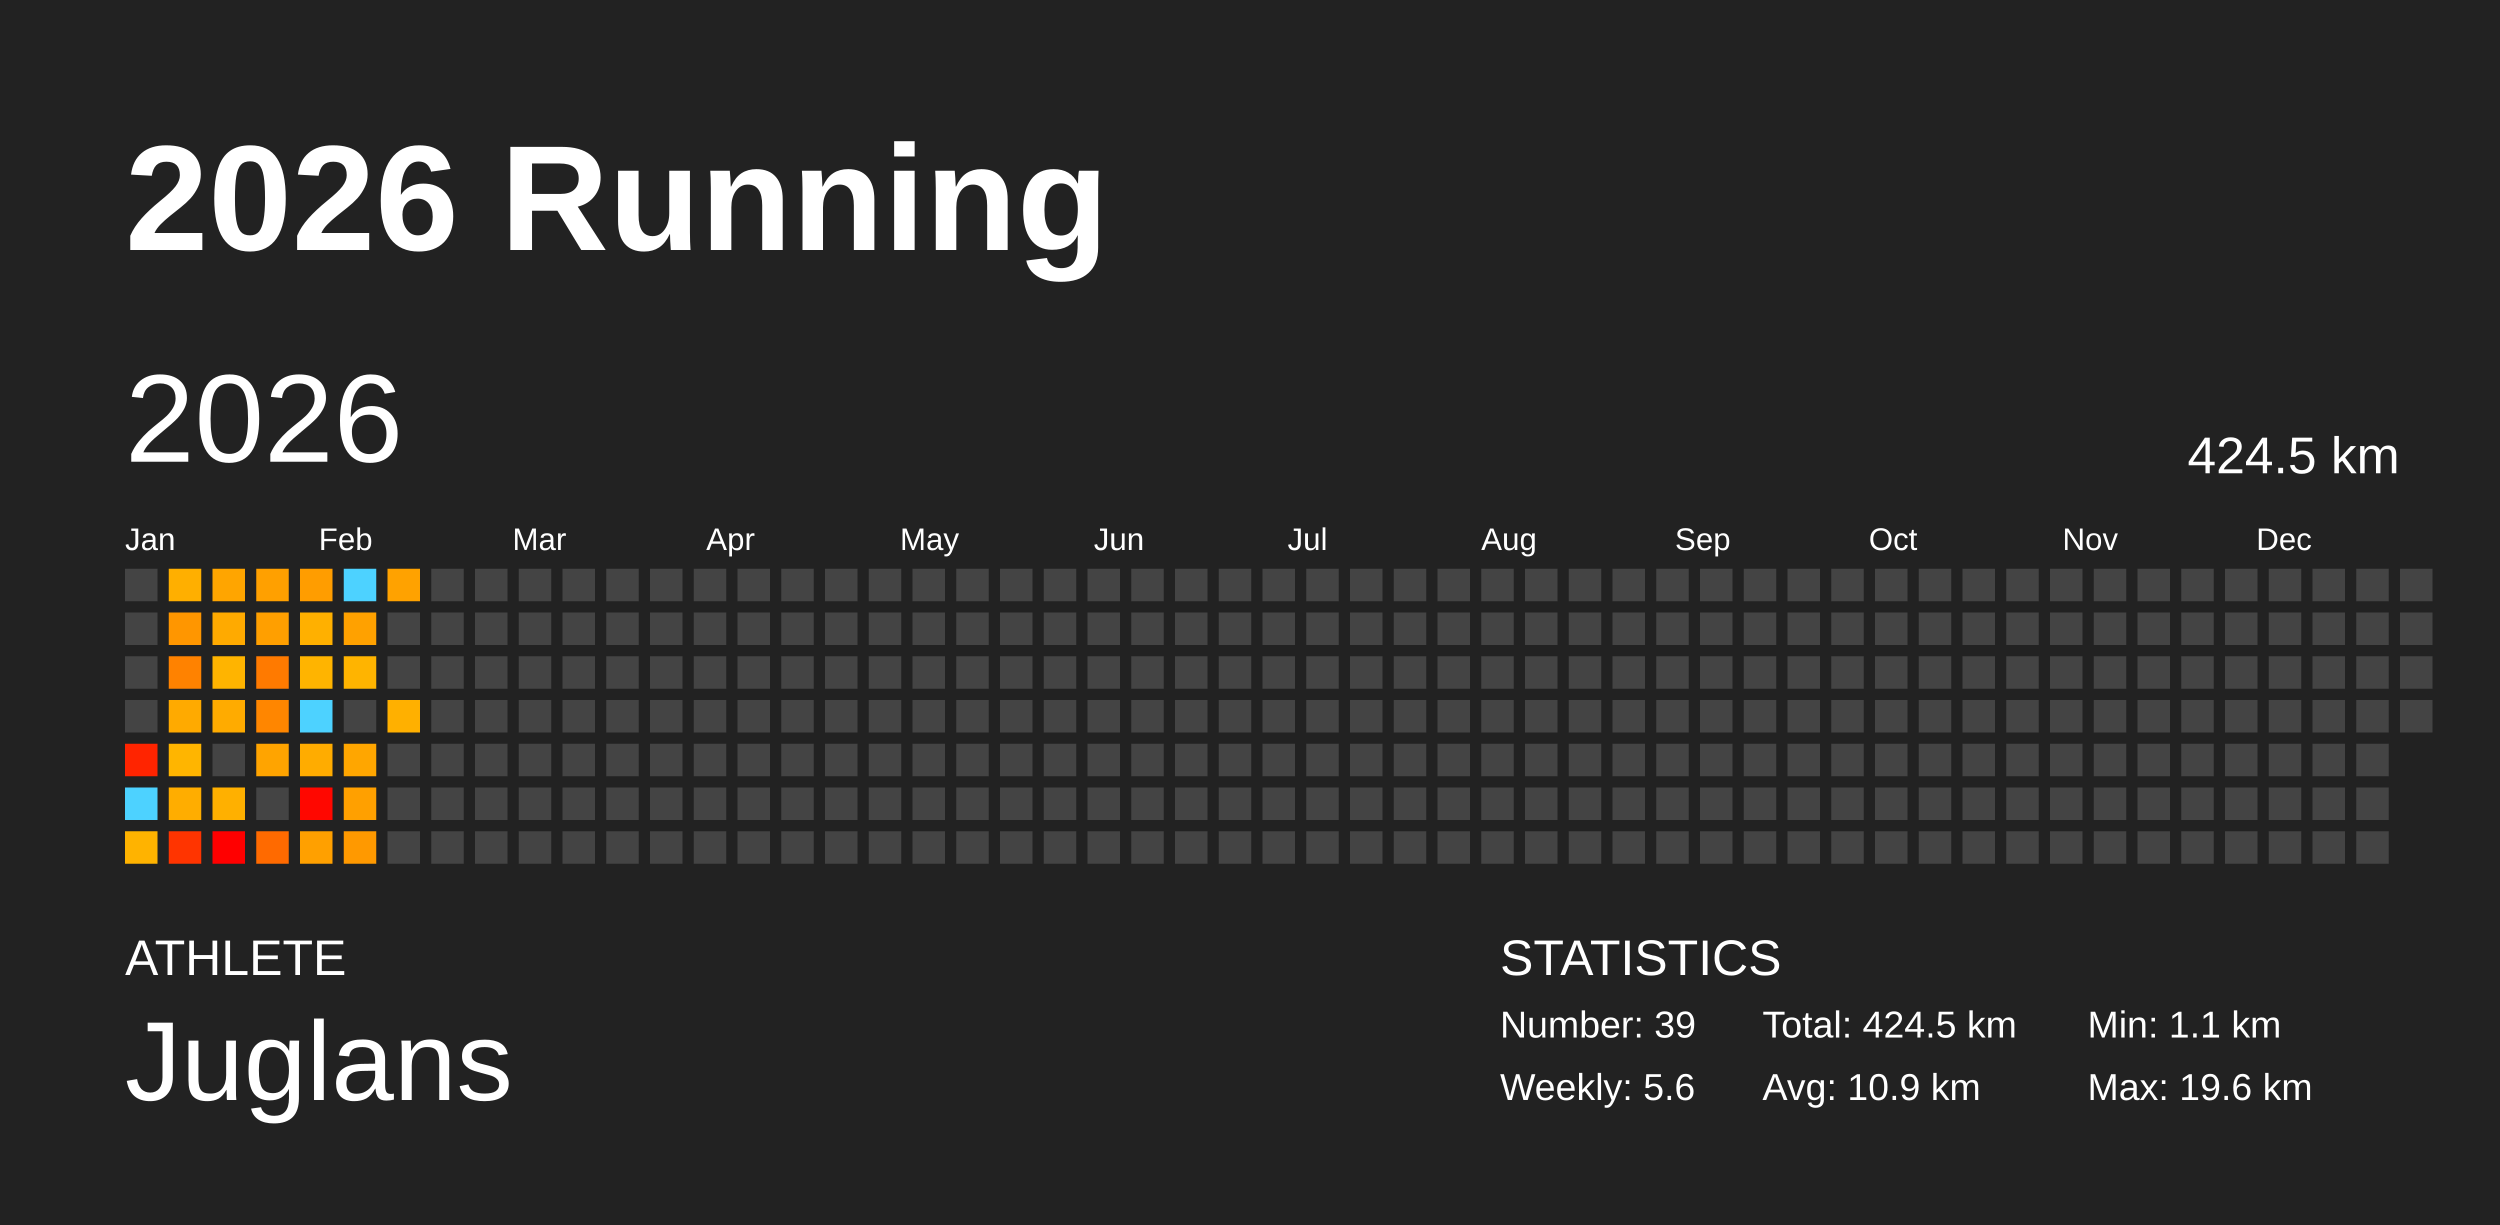
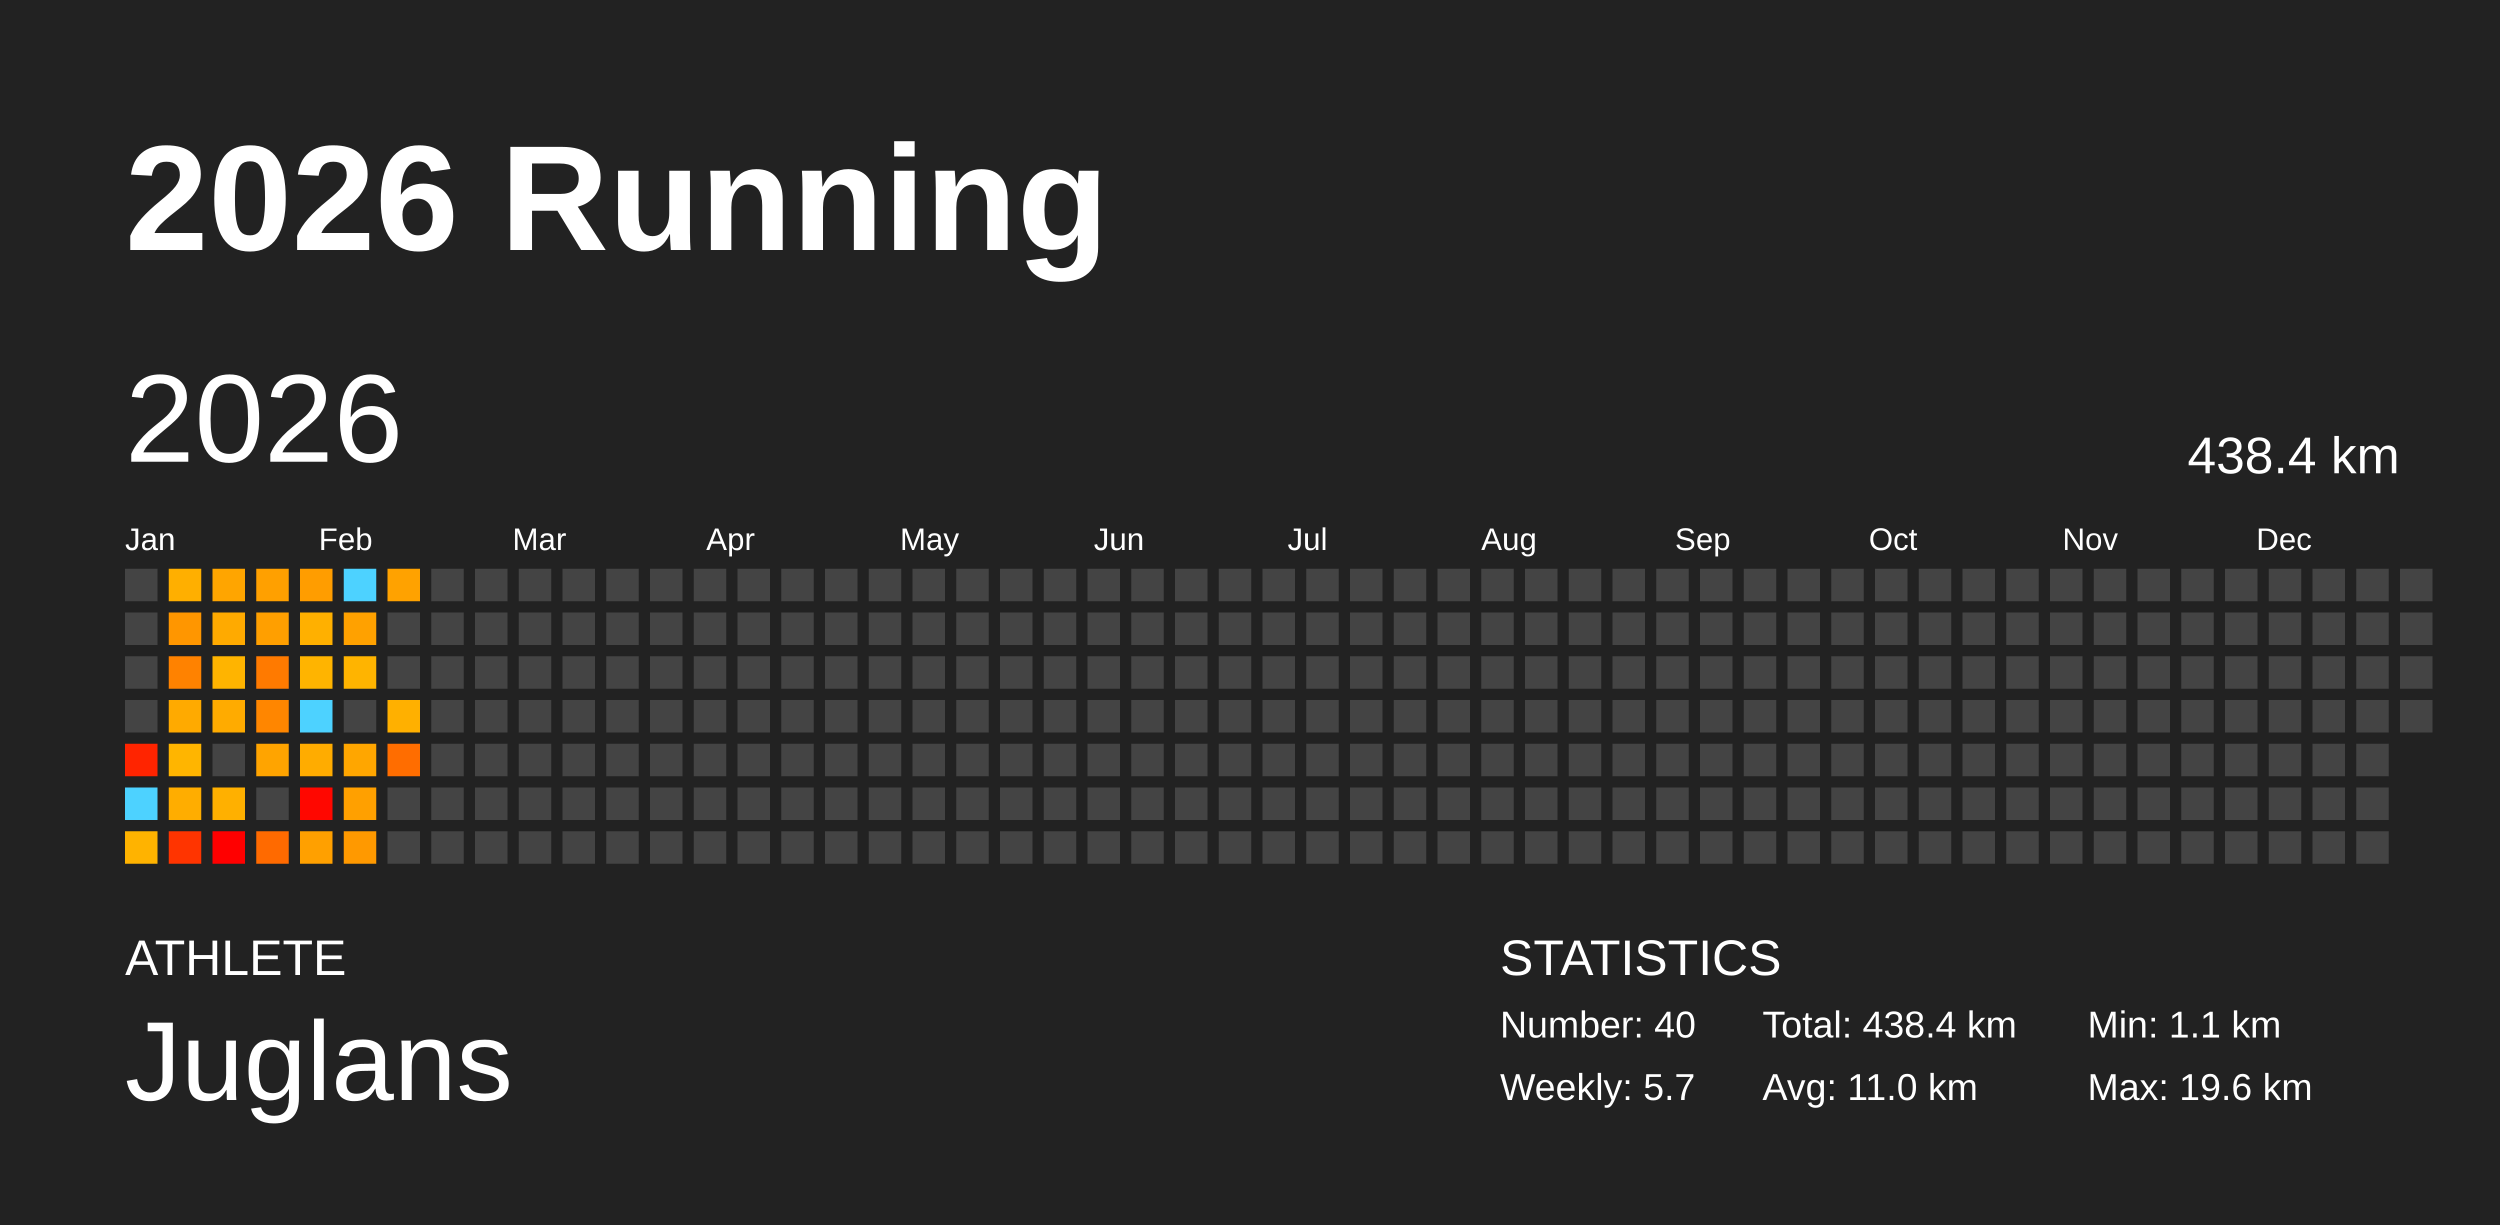
<svg xmlns="http://www.w3.org/2000/svg" baseProfile="full" height="98mm" version="1.1" viewBox="0,0,200,98" width="200mm">
  <defs />
  <rect fill="#222222" height="98" width="200" x="0" y="0" />
  <text fill="#FFFFFF" style="font-size:12px; font-family:Arial; font-weight:bold;" x="10" y="20">2026 Running</text>
  <text fill="#FFFFFF" style="font-size:4px; font-family:Arial" x="10" y="78">ATHLETE</text>
  <text fill="#FFFFFF" style="font-size:9px; font-family:Arial" x="10" y="88">Juglans</text>
  <text fill="#FFFFFF" style="font-size:4px; font-family:Arial" x="120" y="78">STATISTICS</text>
-   <text fill="#FFFFFF" style="font-size:3px; font-family:Arial" x="120" y="83">Number: 39</text>
-   <text fill="#FFFFFF" style="font-size:3px; font-family:Arial" x="120" y="88">Weekly: 5.6</text>
-   <text fill="#FFFFFF" style="font-size:3px; font-family:Arial" x="141" y="83">Total: 424.5 km</text>
-   <text fill="#FFFFFF" style="font-size:3px; font-family:Arial" x="141" y="88">Avg: 10.9 km</text>
+   <text fill="#FFFFFF" style="font-size:3px; font-family:Arial" x="120" y="83">Number: 40</text>
+   <text fill="#FFFFFF" style="font-size:3px; font-family:Arial" x="120" y="88">Weekly: 5.7</text>
+   <text fill="#FFFFFF" style="font-size:3px; font-family:Arial" x="141" y="83">Total: 438.4 km</text>
+   <text fill="#FFFFFF" style="font-size:3px; font-family:Arial" x="141" y="88">Avg: 11.0 km</text>
  <text fill="#FFFFFF" style="font-size:3px; font-family:Arial" x="167" y="83">Min: 1.1 km</text>
  <text fill="#FFFFFF" style="font-size:3px; font-family:Arial" x="167" y="88">Max: 19.6 km</text>
  <text dominant-baseline="hanging" fill="#FFFFFF" style="font-size:10.0px; font-family:Arial;" x="10" y="30">2026</text>
-   <text dominant-baseline="hanging" fill="#FFFFFF" style="font-size:4.125px; font-family:Arial;" x="175" y="35">424.5 km</text>
+   <text dominant-baseline="hanging" fill="#FFFFFF" style="font-size:4.125px; font-family:Arial;" x="175" y="35">438.4 km</text>
  <text fill="#FFFFFF" style="font-size:2.5px; font-family:Arial" x="10.0" y="44">Jan</text>
  <text fill="#FFFFFF" style="font-size:2.5px; font-family:Arial" x="25.5" y="44">Feb</text>
  <text fill="#FFFFFF" style="font-size:2.5px; font-family:Arial" x="41.0" y="44">Mar</text>
  <text fill="#FFFFFF" style="font-size:2.5px; font-family:Arial" x="56.5" y="44">Apr</text>
  <text fill="#FFFFFF" style="font-size:2.5px; font-family:Arial" x="72.0" y="44">May</text>
  <text fill="#FFFFFF" style="font-size:2.5px; font-family:Arial" x="87.5" y="44">Jun</text>
  <text fill="#FFFFFF" style="font-size:2.5px; font-family:Arial" x="103.0" y="44">Jul</text>
  <text fill="#FFFFFF" style="font-size:2.5px; font-family:Arial" x="118.5" y="44">Aug</text>
  <text fill="#FFFFFF" style="font-size:2.5px; font-family:Arial" x="134.0" y="44">Sep</text>
  <text fill="#FFFFFF" style="font-size:2.5px; font-family:Arial" x="149.5" y="44">Oct</text>
  <text fill="#FFFFFF" style="font-size:2.5px; font-family:Arial" x="165.0" y="44">Nov</text>
  <text fill="#FFFFFF" style="font-size:2.5px; font-family:Arial" x="180.5" y="44">Dec</text>
  <rect fill="#444444" height="2.6" width="2.6" x="10.0" y="45.5" />
  <rect fill="#444444" height="2.6" width="2.6" x="10.0" y="49.0" />
  <rect fill="#444444" height="2.6" width="2.6" x="10.0" y="52.5" />
  <rect fill="#444444" height="2.6" width="2.6" x="10.0" y="56.0" />
  <rect fill="#ff2400" height="2.6" width="2.6" x="10.0" y="59.5" />
  <rect fill="#4dd2ff" height="2.6" width="2.6" x="10.0" y="63.0" />
  <rect fill="#ffb300" height="2.6" width="2.6" x="10.0" y="66.5" />
  <rect fill="#ffaf00" height="2.6" width="2.6" x="13.5" y="45.5" />
  <rect fill="#ff9600" height="2.6" width="2.6" x="13.5" y="49.0" />
  <rect fill="#ff8200" height="2.6" width="2.6" x="13.5" y="52.5" />
  <rect fill="#ffaa00" height="2.6" width="2.6" x="13.5" y="56.0" />
  <rect fill="#ffb500" height="2.6" width="2.6" x="13.5" y="59.5" />
  <rect fill="#ffad00" height="2.6" width="2.6" x="13.5" y="63.0" />
  <rect fill="#ff3400" height="2.6" width="2.6" x="13.5" y="66.5" />
  <rect fill="#ffa500" height="2.6" width="2.6" x="17.0" y="45.5" />
  <rect fill="#ffaa00" height="2.6" width="2.6" x="17.0" y="49.0" />
  <rect fill="#ffb400" height="2.6" width="2.6" x="17.0" y="52.5" />
  <rect fill="#ffab00" height="2.6" width="2.6" x="17.0" y="56.0" />
  <rect fill="#444444" height="2.6" width="2.6" x="17.0" y="59.5" />
  <rect fill="#ffb000" height="2.6" width="2.6" x="17.0" y="63.0" />
  <rect fill="#ff0000" height="2.6" width="2.6" x="17.0" y="66.5" />
  <rect fill="#ffa000" height="2.6" width="2.6" x="20.5" y="45.5" />
  <rect fill="#ff9f00" height="2.6" width="2.6" x="20.5" y="49.0" />
  <rect fill="#ff7a00" height="2.6" width="2.6" x="20.5" y="52.5" />
  <rect fill="#ff8600" height="2.6" width="2.6" x="20.5" y="56.0" />
  <rect fill="#ffa400" height="2.6" width="2.6" x="20.5" y="59.5" />
  <rect fill="#444444" height="2.6" width="2.6" x="20.5" y="63.0" />
  <rect fill="#ff6a00" height="2.6" width="2.6" x="20.5" y="66.5" />
  <rect fill="#ff9d00" height="2.6" width="2.6" x="24.0" y="45.5" />
  <rect fill="#ffb000" height="2.6" width="2.6" x="24.0" y="49.0" />
  <rect fill="#ffb400" height="2.6" width="2.6" x="24.0" y="52.5" />
  <rect fill="#4dd2ff" height="2.6" width="2.6" x="24.0" y="56.0" />
  <rect fill="#ffac00" height="2.6" width="2.6" x="24.0" y="59.5" />
  <rect fill="#ff0700" height="2.6" width="2.6" x="24.0" y="63.0" />
  <rect fill="#ffa000" height="2.6" width="2.6" x="24.0" y="66.5" />
  <rect fill="#4dd2ff" height="2.6" width="2.6" x="27.5" y="45.5" />
  <rect fill="#ffa100" height="2.6" width="2.6" x="27.5" y="49.0" />
  <rect fill="#ffb400" height="2.6" width="2.6" x="27.5" y="52.5" />
  <rect fill="#444444" height="2.6" width="2.6" x="27.5" y="56.0" />
  <rect fill="#ffa600" height="2.6" width="2.6" x="27.5" y="59.5" />
  <rect fill="#ffa000" height="2.6" width="2.6" x="27.5" y="63.0" />
  <rect fill="#ff9900" height="2.6" width="2.6" x="27.5" y="66.5" />
  <rect fill="#ffa200" height="2.6" width="2.6" x="31.0" y="45.5" />
  <rect fill="#444444" height="2.6" width="2.6" x="31.0" y="49.0" />
  <rect fill="#444444" height="2.6" width="2.6" x="31.0" y="52.5" />
  <rect fill="#ffb000" height="2.6" width="2.6" x="31.0" y="56.0" />
-   <rect fill="#444444" height="2.6" width="2.6" x="31.0" y="59.5" />
+   <rect fill="#ff6d00" height="2.6" width="2.6" x="31.0" y="59.5" />
  <rect fill="#444444" height="2.6" width="2.6" x="31.0" y="63.0" />
  <rect fill="#444444" height="2.6" width="2.6" x="31.0" y="66.5" />
  <rect fill="#444444" height="2.6" width="2.6" x="34.5" y="45.5" />
  <rect fill="#444444" height="2.6" width="2.6" x="34.5" y="49.0" />
  <rect fill="#444444" height="2.6" width="2.6" x="34.5" y="52.5" />
  <rect fill="#444444" height="2.6" width="2.6" x="34.5" y="56.0" />
  <rect fill="#444444" height="2.6" width="2.6" x="34.5" y="59.5" />
  <rect fill="#444444" height="2.6" width="2.6" x="34.5" y="63.0" />
  <rect fill="#444444" height="2.6" width="2.6" x="34.5" y="66.5" />
  <rect fill="#444444" height="2.6" width="2.6" x="38.0" y="45.5" />
  <rect fill="#444444" height="2.6" width="2.6" x="38.0" y="49.0" />
  <rect fill="#444444" height="2.6" width="2.6" x="38.0" y="52.5" />
  <rect fill="#444444" height="2.6" width="2.6" x="38.0" y="56.0" />
  <rect fill="#444444" height="2.6" width="2.6" x="38.0" y="59.5" />
  <rect fill="#444444" height="2.6" width="2.6" x="38.0" y="63.0" />
  <rect fill="#444444" height="2.6" width="2.6" x="38.0" y="66.5" />
  <rect fill="#444444" height="2.6" width="2.6" x="41.5" y="45.5" />
  <rect fill="#444444" height="2.6" width="2.6" x="41.5" y="49.0" />
  <rect fill="#444444" height="2.6" width="2.6" x="41.5" y="52.5" />
  <rect fill="#444444" height="2.6" width="2.6" x="41.5" y="56.0" />
  <rect fill="#444444" height="2.6" width="2.6" x="41.5" y="59.5" />
  <rect fill="#444444" height="2.6" width="2.6" x="41.5" y="63.0" />
  <rect fill="#444444" height="2.6" width="2.6" x="41.5" y="66.5" />
  <rect fill="#444444" height="2.6" width="2.6" x="45.0" y="45.5" />
  <rect fill="#444444" height="2.6" width="2.6" x="45.0" y="49.0" />
  <rect fill="#444444" height="2.6" width="2.6" x="45.0" y="52.5" />
  <rect fill="#444444" height="2.6" width="2.6" x="45.0" y="56.0" />
  <rect fill="#444444" height="2.6" width="2.6" x="45.0" y="59.5" />
  <rect fill="#444444" height="2.6" width="2.6" x="45.0" y="63.0" />
  <rect fill="#444444" height="2.6" width="2.6" x="45.0" y="66.5" />
  <rect fill="#444444" height="2.6" width="2.6" x="48.5" y="45.5" />
  <rect fill="#444444" height="2.6" width="2.6" x="48.5" y="49.0" />
  <rect fill="#444444" height="2.6" width="2.6" x="48.5" y="52.5" />
  <rect fill="#444444" height="2.6" width="2.6" x="48.5" y="56.0" />
  <rect fill="#444444" height="2.6" width="2.6" x="48.5" y="59.5" />
  <rect fill="#444444" height="2.6" width="2.6" x="48.5" y="63.0" />
  <rect fill="#444444" height="2.6" width="2.6" x="48.5" y="66.5" />
  <rect fill="#444444" height="2.6" width="2.6" x="52.0" y="45.5" />
  <rect fill="#444444" height="2.6" width="2.6" x="52.0" y="49.0" />
  <rect fill="#444444" height="2.6" width="2.6" x="52.0" y="52.5" />
  <rect fill="#444444" height="2.6" width="2.6" x="52.0" y="56.0" />
  <rect fill="#444444" height="2.6" width="2.6" x="52.0" y="59.5" />
  <rect fill="#444444" height="2.6" width="2.6" x="52.0" y="63.0" />
  <rect fill="#444444" height="2.6" width="2.6" x="52.0" y="66.5" />
  <rect fill="#444444" height="2.6" width="2.6" x="55.5" y="45.5" />
  <rect fill="#444444" height="2.6" width="2.6" x="55.5" y="49.0" />
  <rect fill="#444444" height="2.6" width="2.6" x="55.5" y="52.5" />
  <rect fill="#444444" height="2.6" width="2.6" x="55.5" y="56.0" />
  <rect fill="#444444" height="2.6" width="2.6" x="55.5" y="59.5" />
  <rect fill="#444444" height="2.6" width="2.6" x="55.5" y="63.0" />
  <rect fill="#444444" height="2.6" width="2.6" x="55.5" y="66.5" />
  <rect fill="#444444" height="2.6" width="2.6" x="59.0" y="45.5" />
  <rect fill="#444444" height="2.6" width="2.6" x="59.0" y="49.0" />
  <rect fill="#444444" height="2.6" width="2.6" x="59.0" y="52.5" />
  <rect fill="#444444" height="2.6" width="2.6" x="59.0" y="56.0" />
  <rect fill="#444444" height="2.6" width="2.6" x="59.0" y="59.5" />
  <rect fill="#444444" height="2.6" width="2.6" x="59.0" y="63.0" />
  <rect fill="#444444" height="2.6" width="2.6" x="59.0" y="66.5" />
  <rect fill="#444444" height="2.6" width="2.6" x="62.5" y="45.5" />
  <rect fill="#444444" height="2.6" width="2.6" x="62.5" y="49.0" />
  <rect fill="#444444" height="2.6" width="2.6" x="62.5" y="52.5" />
  <rect fill="#444444" height="2.6" width="2.6" x="62.5" y="56.0" />
  <rect fill="#444444" height="2.6" width="2.6" x="62.5" y="59.5" />
  <rect fill="#444444" height="2.6" width="2.6" x="62.5" y="63.0" />
  <rect fill="#444444" height="2.6" width="2.6" x="62.5" y="66.5" />
  <rect fill="#444444" height="2.6" width="2.6" x="66.0" y="45.5" />
  <rect fill="#444444" height="2.6" width="2.6" x="66.0" y="49.0" />
  <rect fill="#444444" height="2.6" width="2.6" x="66.0" y="52.5" />
  <rect fill="#444444" height="2.6" width="2.6" x="66.0" y="56.0" />
  <rect fill="#444444" height="2.6" width="2.6" x="66.0" y="59.5" />
  <rect fill="#444444" height="2.6" width="2.6" x="66.0" y="63.0" />
  <rect fill="#444444" height="2.6" width="2.6" x="66.0" y="66.5" />
  <rect fill="#444444" height="2.6" width="2.6" x="69.5" y="45.5" />
  <rect fill="#444444" height="2.6" width="2.6" x="69.5" y="49.0" />
  <rect fill="#444444" height="2.6" width="2.6" x="69.5" y="52.5" />
  <rect fill="#444444" height="2.6" width="2.6" x="69.5" y="56.0" />
  <rect fill="#444444" height="2.6" width="2.6" x="69.5" y="59.5" />
  <rect fill="#444444" height="2.6" width="2.6" x="69.5" y="63.0" />
  <rect fill="#444444" height="2.6" width="2.6" x="69.5" y="66.5" />
  <rect fill="#444444" height="2.6" width="2.6" x="73.0" y="45.5" />
  <rect fill="#444444" height="2.6" width="2.6" x="73.0" y="49.0" />
  <rect fill="#444444" height="2.6" width="2.6" x="73.0" y="52.5" />
  <rect fill="#444444" height="2.6" width="2.6" x="73.0" y="56.0" />
  <rect fill="#444444" height="2.6" width="2.6" x="73.0" y="59.5" />
  <rect fill="#444444" height="2.6" width="2.6" x="73.0" y="63.0" />
  <rect fill="#444444" height="2.6" width="2.6" x="73.0" y="66.5" />
  <rect fill="#444444" height="2.6" width="2.6" x="76.5" y="45.5" />
  <rect fill="#444444" height="2.6" width="2.6" x="76.5" y="49.0" />
  <rect fill="#444444" height="2.6" width="2.6" x="76.5" y="52.5" />
  <rect fill="#444444" height="2.6" width="2.6" x="76.5" y="56.0" />
  <rect fill="#444444" height="2.6" width="2.6" x="76.5" y="59.5" />
  <rect fill="#444444" height="2.6" width="2.6" x="76.5" y="63.0" />
  <rect fill="#444444" height="2.6" width="2.6" x="76.5" y="66.5" />
  <rect fill="#444444" height="2.6" width="2.6" x="80.0" y="45.5" />
  <rect fill="#444444" height="2.6" width="2.6" x="80.0" y="49.0" />
  <rect fill="#444444" height="2.6" width="2.6" x="80.0" y="52.5" />
  <rect fill="#444444" height="2.6" width="2.6" x="80.0" y="56.0" />
  <rect fill="#444444" height="2.6" width="2.6" x="80.0" y="59.5" />
  <rect fill="#444444" height="2.6" width="2.6" x="80.0" y="63.0" />
  <rect fill="#444444" height="2.6" width="2.6" x="80.0" y="66.5" />
  <rect fill="#444444" height="2.6" width="2.6" x="83.5" y="45.5" />
  <rect fill="#444444" height="2.6" width="2.6" x="83.5" y="49.0" />
  <rect fill="#444444" height="2.6" width="2.6" x="83.5" y="52.5" />
  <rect fill="#444444" height="2.6" width="2.6" x="83.5" y="56.0" />
  <rect fill="#444444" height="2.6" width="2.6" x="83.5" y="59.5" />
  <rect fill="#444444" height="2.6" width="2.6" x="83.5" y="63.0" />
  <rect fill="#444444" height="2.6" width="2.6" x="83.5" y="66.5" />
  <rect fill="#444444" height="2.6" width="2.6" x="87.0" y="45.5" />
  <rect fill="#444444" height="2.6" width="2.6" x="87.0" y="49.0" />
  <rect fill="#444444" height="2.6" width="2.6" x="87.0" y="52.5" />
  <rect fill="#444444" height="2.6" width="2.6" x="87.0" y="56.0" />
  <rect fill="#444444" height="2.6" width="2.6" x="87.0" y="59.5" />
  <rect fill="#444444" height="2.6" width="2.6" x="87.0" y="63.0" />
  <rect fill="#444444" height="2.6" width="2.6" x="87.0" y="66.5" />
  <rect fill="#444444" height="2.6" width="2.6" x="90.5" y="45.5" />
  <rect fill="#444444" height="2.6" width="2.6" x="90.5" y="49.0" />
  <rect fill="#444444" height="2.6" width="2.6" x="90.5" y="52.5" />
  <rect fill="#444444" height="2.6" width="2.6" x="90.5" y="56.0" />
  <rect fill="#444444" height="2.6" width="2.6" x="90.5" y="59.5" />
  <rect fill="#444444" height="2.6" width="2.6" x="90.5" y="63.0" />
  <rect fill="#444444" height="2.6" width="2.6" x="90.5" y="66.5" />
  <rect fill="#444444" height="2.6" width="2.6" x="94.0" y="45.5" />
  <rect fill="#444444" height="2.6" width="2.6" x="94.0" y="49.0" />
  <rect fill="#444444" height="2.6" width="2.6" x="94.0" y="52.5" />
  <rect fill="#444444" height="2.6" width="2.6" x="94.0" y="56.0" />
  <rect fill="#444444" height="2.6" width="2.6" x="94.0" y="59.5" />
  <rect fill="#444444" height="2.6" width="2.6" x="94.0" y="63.0" />
  <rect fill="#444444" height="2.6" width="2.6" x="94.0" y="66.5" />
  <rect fill="#444444" height="2.6" width="2.6" x="97.5" y="45.5" />
  <rect fill="#444444" height="2.6" width="2.6" x="97.5" y="49.0" />
  <rect fill="#444444" height="2.6" width="2.6" x="97.5" y="52.5" />
  <rect fill="#444444" height="2.6" width="2.6" x="97.5" y="56.0" />
  <rect fill="#444444" height="2.6" width="2.6" x="97.5" y="59.5" />
  <rect fill="#444444" height="2.6" width="2.6" x="97.5" y="63.0" />
  <rect fill="#444444" height="2.6" width="2.6" x="97.5" y="66.5" />
  <rect fill="#444444" height="2.6" width="2.6" x="101.0" y="45.5" />
  <rect fill="#444444" height="2.6" width="2.6" x="101.0" y="49.0" />
  <rect fill="#444444" height="2.6" width="2.6" x="101.0" y="52.5" />
  <rect fill="#444444" height="2.6" width="2.6" x="101.0" y="56.0" />
  <rect fill="#444444" height="2.6" width="2.6" x="101.0" y="59.5" />
  <rect fill="#444444" height="2.6" width="2.6" x="101.0" y="63.0" />
  <rect fill="#444444" height="2.6" width="2.6" x="101.0" y="66.5" />
  <rect fill="#444444" height="2.6" width="2.6" x="104.5" y="45.5" />
  <rect fill="#444444" height="2.6" width="2.6" x="104.5" y="49.0" />
  <rect fill="#444444" height="2.6" width="2.6" x="104.5" y="52.5" />
  <rect fill="#444444" height="2.6" width="2.6" x="104.5" y="56.0" />
  <rect fill="#444444" height="2.6" width="2.6" x="104.5" y="59.5" />
  <rect fill="#444444" height="2.6" width="2.6" x="104.5" y="63.0" />
  <rect fill="#444444" height="2.6" width="2.6" x="104.5" y="66.5" />
  <rect fill="#444444" height="2.6" width="2.6" x="108.0" y="45.5" />
  <rect fill="#444444" height="2.6" width="2.6" x="108.0" y="49.0" />
  <rect fill="#444444" height="2.6" width="2.6" x="108.0" y="52.5" />
  <rect fill="#444444" height="2.6" width="2.6" x="108.0" y="56.0" />
  <rect fill="#444444" height="2.6" width="2.6" x="108.0" y="59.5" />
  <rect fill="#444444" height="2.6" width="2.6" x="108.0" y="63.0" />
  <rect fill="#444444" height="2.6" width="2.6" x="108.0" y="66.5" />
  <rect fill="#444444" height="2.6" width="2.6" x="111.5" y="45.5" />
  <rect fill="#444444" height="2.6" width="2.6" x="111.5" y="49.0" />
  <rect fill="#444444" height="2.6" width="2.6" x="111.5" y="52.5" />
  <rect fill="#444444" height="2.6" width="2.6" x="111.5" y="56.0" />
  <rect fill="#444444" height="2.6" width="2.6" x="111.5" y="59.5" />
  <rect fill="#444444" height="2.6" width="2.6" x="111.5" y="63.0" />
  <rect fill="#444444" height="2.6" width="2.6" x="111.5" y="66.5" />
  <rect fill="#444444" height="2.6" width="2.6" x="115.0" y="45.5" />
  <rect fill="#444444" height="2.6" width="2.6" x="115.0" y="49.0" />
  <rect fill="#444444" height="2.6" width="2.6" x="115.0" y="52.5" />
  <rect fill="#444444" height="2.6" width="2.6" x="115.0" y="56.0" />
  <rect fill="#444444" height="2.6" width="2.6" x="115.0" y="59.5" />
  <rect fill="#444444" height="2.6" width="2.6" x="115.0" y="63.0" />
  <rect fill="#444444" height="2.6" width="2.6" x="115.0" y="66.5" />
  <rect fill="#444444" height="2.6" width="2.6" x="118.5" y="45.5" />
  <rect fill="#444444" height="2.6" width="2.6" x="118.5" y="49.0" />
  <rect fill="#444444" height="2.6" width="2.6" x="118.5" y="52.5" />
  <rect fill="#444444" height="2.6" width="2.6" x="118.5" y="56.0" />
  <rect fill="#444444" height="2.6" width="2.6" x="118.5" y="59.5" />
  <rect fill="#444444" height="2.6" width="2.6" x="118.5" y="63.0" />
  <rect fill="#444444" height="2.6" width="2.6" x="118.5" y="66.5" />
  <rect fill="#444444" height="2.6" width="2.6" x="122.0" y="45.5" />
  <rect fill="#444444" height="2.6" width="2.6" x="122.0" y="49.0" />
  <rect fill="#444444" height="2.6" width="2.6" x="122.0" y="52.5" />
  <rect fill="#444444" height="2.6" width="2.6" x="122.0" y="56.0" />
  <rect fill="#444444" height="2.6" width="2.6" x="122.0" y="59.5" />
  <rect fill="#444444" height="2.6" width="2.6" x="122.0" y="63.0" />
  <rect fill="#444444" height="2.6" width="2.6" x="122.0" y="66.5" />
  <rect fill="#444444" height="2.6" width="2.6" x="125.5" y="45.5" />
  <rect fill="#444444" height="2.6" width="2.6" x="125.5" y="49.0" />
  <rect fill="#444444" height="2.6" width="2.6" x="125.5" y="52.5" />
  <rect fill="#444444" height="2.6" width="2.6" x="125.5" y="56.0" />
  <rect fill="#444444" height="2.6" width="2.6" x="125.5" y="59.5" />
  <rect fill="#444444" height="2.6" width="2.6" x="125.5" y="63.0" />
  <rect fill="#444444" height="2.6" width="2.6" x="125.5" y="66.5" />
  <rect fill="#444444" height="2.6" width="2.6" x="129.0" y="45.5" />
  <rect fill="#444444" height="2.6" width="2.6" x="129.0" y="49.0" />
  <rect fill="#444444" height="2.6" width="2.6" x="129.0" y="52.5" />
  <rect fill="#444444" height="2.6" width="2.6" x="129.0" y="56.0" />
  <rect fill="#444444" height="2.6" width="2.6" x="129.0" y="59.5" />
  <rect fill="#444444" height="2.6" width="2.6" x="129.0" y="63.0" />
  <rect fill="#444444" height="2.6" width="2.6" x="129.0" y="66.5" />
  <rect fill="#444444" height="2.6" width="2.6" x="132.5" y="45.5" />
  <rect fill="#444444" height="2.6" width="2.6" x="132.5" y="49.0" />
  <rect fill="#444444" height="2.6" width="2.6" x="132.5" y="52.5" />
  <rect fill="#444444" height="2.6" width="2.6" x="132.5" y="56.0" />
  <rect fill="#444444" height="2.6" width="2.6" x="132.5" y="59.5" />
  <rect fill="#444444" height="2.6" width="2.6" x="132.5" y="63.0" />
  <rect fill="#444444" height="2.6" width="2.6" x="132.5" y="66.5" />
  <rect fill="#444444" height="2.6" width="2.6" x="136.0" y="45.5" />
  <rect fill="#444444" height="2.6" width="2.6" x="136.0" y="49.0" />
  <rect fill="#444444" height="2.6" width="2.6" x="136.0" y="52.5" />
  <rect fill="#444444" height="2.6" width="2.6" x="136.0" y="56.0" />
  <rect fill="#444444" height="2.6" width="2.6" x="136.0" y="59.5" />
  <rect fill="#444444" height="2.6" width="2.6" x="136.0" y="63.0" />
  <rect fill="#444444" height="2.6" width="2.6" x="136.0" y="66.5" />
  <rect fill="#444444" height="2.6" width="2.6" x="139.5" y="45.5" />
  <rect fill="#444444" height="2.6" width="2.6" x="139.5" y="49.0" />
  <rect fill="#444444" height="2.6" width="2.6" x="139.5" y="52.5" />
  <rect fill="#444444" height="2.6" width="2.6" x="139.5" y="56.0" />
  <rect fill="#444444" height="2.6" width="2.6" x="139.5" y="59.5" />
  <rect fill="#444444" height="2.6" width="2.6" x="139.5" y="63.0" />
  <rect fill="#444444" height="2.6" width="2.6" x="139.5" y="66.5" />
  <rect fill="#444444" height="2.6" width="2.6" x="143.0" y="45.5" />
  <rect fill="#444444" height="2.6" width="2.6" x="143.0" y="49.0" />
  <rect fill="#444444" height="2.6" width="2.6" x="143.0" y="52.5" />
  <rect fill="#444444" height="2.6" width="2.6" x="143.0" y="56.0" />
  <rect fill="#444444" height="2.6" width="2.6" x="143.0" y="59.5" />
  <rect fill="#444444" height="2.6" width="2.6" x="143.0" y="63.0" />
  <rect fill="#444444" height="2.6" width="2.6" x="143.0" y="66.5" />
  <rect fill="#444444" height="2.6" width="2.6" x="146.5" y="45.5" />
  <rect fill="#444444" height="2.6" width="2.6" x="146.5" y="49.0" />
  <rect fill="#444444" height="2.6" width="2.6" x="146.5" y="52.5" />
  <rect fill="#444444" height="2.6" width="2.6" x="146.5" y="56.0" />
  <rect fill="#444444" height="2.6" width="2.6" x="146.5" y="59.5" />
  <rect fill="#444444" height="2.6" width="2.6" x="146.5" y="63.0" />
  <rect fill="#444444" height="2.6" width="2.6" x="146.5" y="66.5" />
  <rect fill="#444444" height="2.6" width="2.6" x="150.0" y="45.5" />
  <rect fill="#444444" height="2.6" width="2.6" x="150.0" y="49.0" />
  <rect fill="#444444" height="2.6" width="2.6" x="150.0" y="52.5" />
  <rect fill="#444444" height="2.6" width="2.6" x="150.0" y="56.0" />
  <rect fill="#444444" height="2.6" width="2.6" x="150.0" y="59.5" />
  <rect fill="#444444" height="2.6" width="2.6" x="150.0" y="63.0" />
  <rect fill="#444444" height="2.6" width="2.6" x="150.0" y="66.5" />
  <rect fill="#444444" height="2.6" width="2.6" x="153.5" y="45.5" />
  <rect fill="#444444" height="2.6" width="2.6" x="153.5" y="49.0" />
  <rect fill="#444444" height="2.6" width="2.6" x="153.5" y="52.5" />
  <rect fill="#444444" height="2.6" width="2.6" x="153.5" y="56.0" />
  <rect fill="#444444" height="2.6" width="2.6" x="153.5" y="59.5" />
  <rect fill="#444444" height="2.6" width="2.6" x="153.5" y="63.0" />
  <rect fill="#444444" height="2.6" width="2.6" x="153.5" y="66.5" />
  <rect fill="#444444" height="2.6" width="2.6" x="157.0" y="45.5" />
  <rect fill="#444444" height="2.6" width="2.6" x="157.0" y="49.0" />
  <rect fill="#444444" height="2.6" width="2.6" x="157.0" y="52.5" />
  <rect fill="#444444" height="2.6" width="2.6" x="157.0" y="56.0" />
  <rect fill="#444444" height="2.6" width="2.6" x="157.0" y="59.5" />
  <rect fill="#444444" height="2.6" width="2.6" x="157.0" y="63.0" />
  <rect fill="#444444" height="2.6" width="2.6" x="157.0" y="66.5" />
  <rect fill="#444444" height="2.6" width="2.6" x="160.5" y="45.5" />
  <rect fill="#444444" height="2.6" width="2.6" x="160.5" y="49.0" />
  <rect fill="#444444" height="2.6" width="2.6" x="160.5" y="52.5" />
  <rect fill="#444444" height="2.6" width="2.6" x="160.5" y="56.0" />
  <rect fill="#444444" height="2.6" width="2.6" x="160.5" y="59.5" />
  <rect fill="#444444" height="2.6" width="2.6" x="160.5" y="63.0" />
  <rect fill="#444444" height="2.6" width="2.6" x="160.5" y="66.5" />
  <rect fill="#444444" height="2.6" width="2.6" x="164.0" y="45.5" />
  <rect fill="#444444" height="2.6" width="2.6" x="164.0" y="49.0" />
  <rect fill="#444444" height="2.6" width="2.6" x="164.0" y="52.5" />
  <rect fill="#444444" height="2.6" width="2.6" x="164.0" y="56.0" />
  <rect fill="#444444" height="2.6" width="2.6" x="164.0" y="59.5" />
  <rect fill="#444444" height="2.6" width="2.6" x="164.0" y="63.0" />
  <rect fill="#444444" height="2.6" width="2.6" x="164.0" y="66.5" />
  <rect fill="#444444" height="2.6" width="2.6" x="167.5" y="45.5" />
  <rect fill="#444444" height="2.6" width="2.6" x="167.5" y="49.0" />
  <rect fill="#444444" height="2.6" width="2.6" x="167.5" y="52.5" />
  <rect fill="#444444" height="2.6" width="2.6" x="167.5" y="56.0" />
  <rect fill="#444444" height="2.6" width="2.6" x="167.5" y="59.5" />
  <rect fill="#444444" height="2.6" width="2.6" x="167.5" y="63.0" />
  <rect fill="#444444" height="2.6" width="2.6" x="167.5" y="66.5" />
  <rect fill="#444444" height="2.6" width="2.6" x="171.0" y="45.5" />
  <rect fill="#444444" height="2.6" width="2.6" x="171.0" y="49.0" />
  <rect fill="#444444" height="2.6" width="2.6" x="171.0" y="52.5" />
  <rect fill="#444444" height="2.6" width="2.6" x="171.0" y="56.0" />
  <rect fill="#444444" height="2.6" width="2.6" x="171.0" y="59.5" />
  <rect fill="#444444" height="2.6" width="2.6" x="171.0" y="63.0" />
  <rect fill="#444444" height="2.6" width="2.6" x="171.0" y="66.5" />
  <rect fill="#444444" height="2.6" width="2.6" x="174.5" y="45.5" />
  <rect fill="#444444" height="2.6" width="2.6" x="174.5" y="49.0" />
  <rect fill="#444444" height="2.6" width="2.6" x="174.5" y="52.5" />
  <rect fill="#444444" height="2.6" width="2.6" x="174.5" y="56.0" />
  <rect fill="#444444" height="2.6" width="2.6" x="174.5" y="59.5" />
  <rect fill="#444444" height="2.6" width="2.6" x="174.5" y="63.0" />
  <rect fill="#444444" height="2.6" width="2.6" x="174.5" y="66.5" />
  <rect fill="#444444" height="2.6" width="2.6" x="178.0" y="45.5" />
  <rect fill="#444444" height="2.6" width="2.6" x="178.0" y="49.0" />
  <rect fill="#444444" height="2.6" width="2.6" x="178.0" y="52.5" />
  <rect fill="#444444" height="2.6" width="2.6" x="178.0" y="56.0" />
  <rect fill="#444444" height="2.6" width="2.6" x="178.0" y="59.5" />
  <rect fill="#444444" height="2.6" width="2.6" x="178.0" y="63.0" />
  <rect fill="#444444" height="2.6" width="2.6" x="178.0" y="66.5" />
  <rect fill="#444444" height="2.6" width="2.6" x="181.5" y="45.5" />
  <rect fill="#444444" height="2.6" width="2.6" x="181.5" y="49.0" />
  <rect fill="#444444" height="2.6" width="2.6" x="181.5" y="52.5" />
  <rect fill="#444444" height="2.6" width="2.6" x="181.5" y="56.0" />
  <rect fill="#444444" height="2.6" width="2.6" x="181.5" y="59.5" />
  <rect fill="#444444" height="2.6" width="2.6" x="181.5" y="63.0" />
  <rect fill="#444444" height="2.6" width="2.6" x="181.5" y="66.5" />
  <rect fill="#444444" height="2.6" width="2.6" x="185.0" y="45.5" />
  <rect fill="#444444" height="2.6" width="2.6" x="185.0" y="49.0" />
  <rect fill="#444444" height="2.6" width="2.6" x="185.0" y="52.5" />
  <rect fill="#444444" height="2.6" width="2.6" x="185.0" y="56.0" />
  <rect fill="#444444" height="2.6" width="2.6" x="185.0" y="59.5" />
  <rect fill="#444444" height="2.6" width="2.6" x="185.0" y="63.0" />
  <rect fill="#444444" height="2.6" width="2.6" x="185.0" y="66.5" />
  <rect fill="#444444" height="2.6" width="2.6" x="188.5" y="45.5" />
  <rect fill="#444444" height="2.6" width="2.6" x="188.5" y="49.0" />
  <rect fill="#444444" height="2.6" width="2.6" x="188.5" y="52.5" />
  <rect fill="#444444" height="2.6" width="2.6" x="188.5" y="56.0" />
  <rect fill="#444444" height="2.6" width="2.6" x="188.5" y="59.5" />
  <rect fill="#444444" height="2.6" width="2.6" x="188.5" y="63.0" />
  <rect fill="#444444" height="2.6" width="2.6" x="188.5" y="66.5" />
  <rect fill="#444444" height="2.6" width="2.6" x="192.0" y="45.5" />
  <rect fill="#444444" height="2.6" width="2.6" x="192.0" y="49.0" />
  <rect fill="#444444" height="2.6" width="2.6" x="192.0" y="52.5" />
  <rect fill="#444444" height="2.6" width="2.6" x="192.0" y="56.0" />
</svg>
